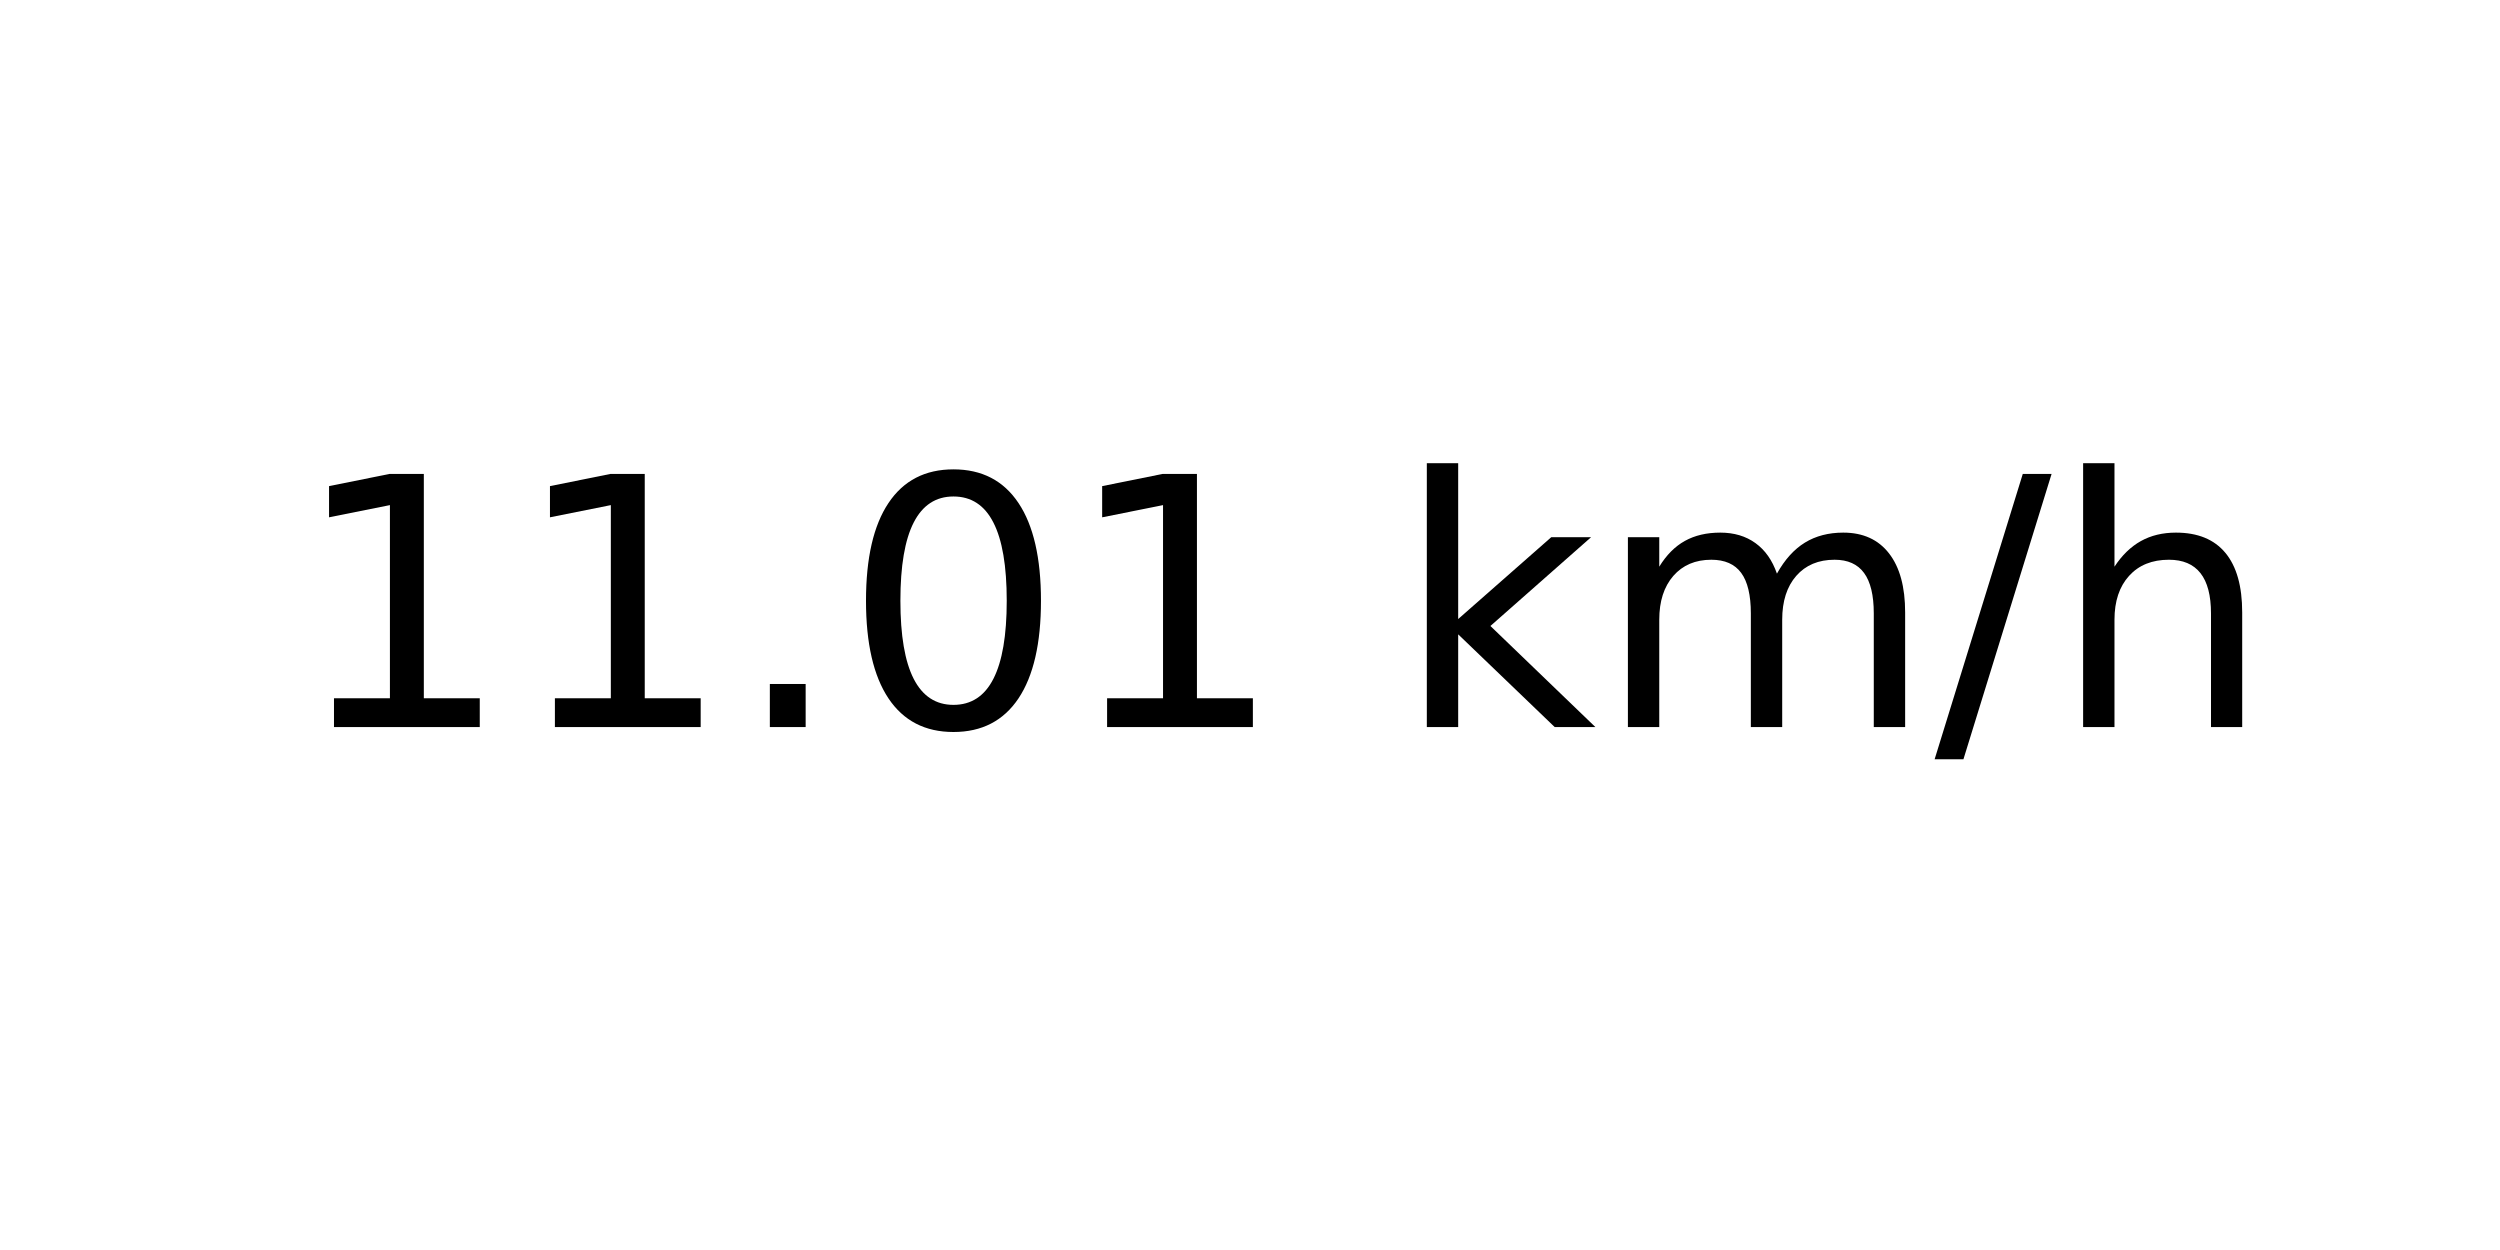
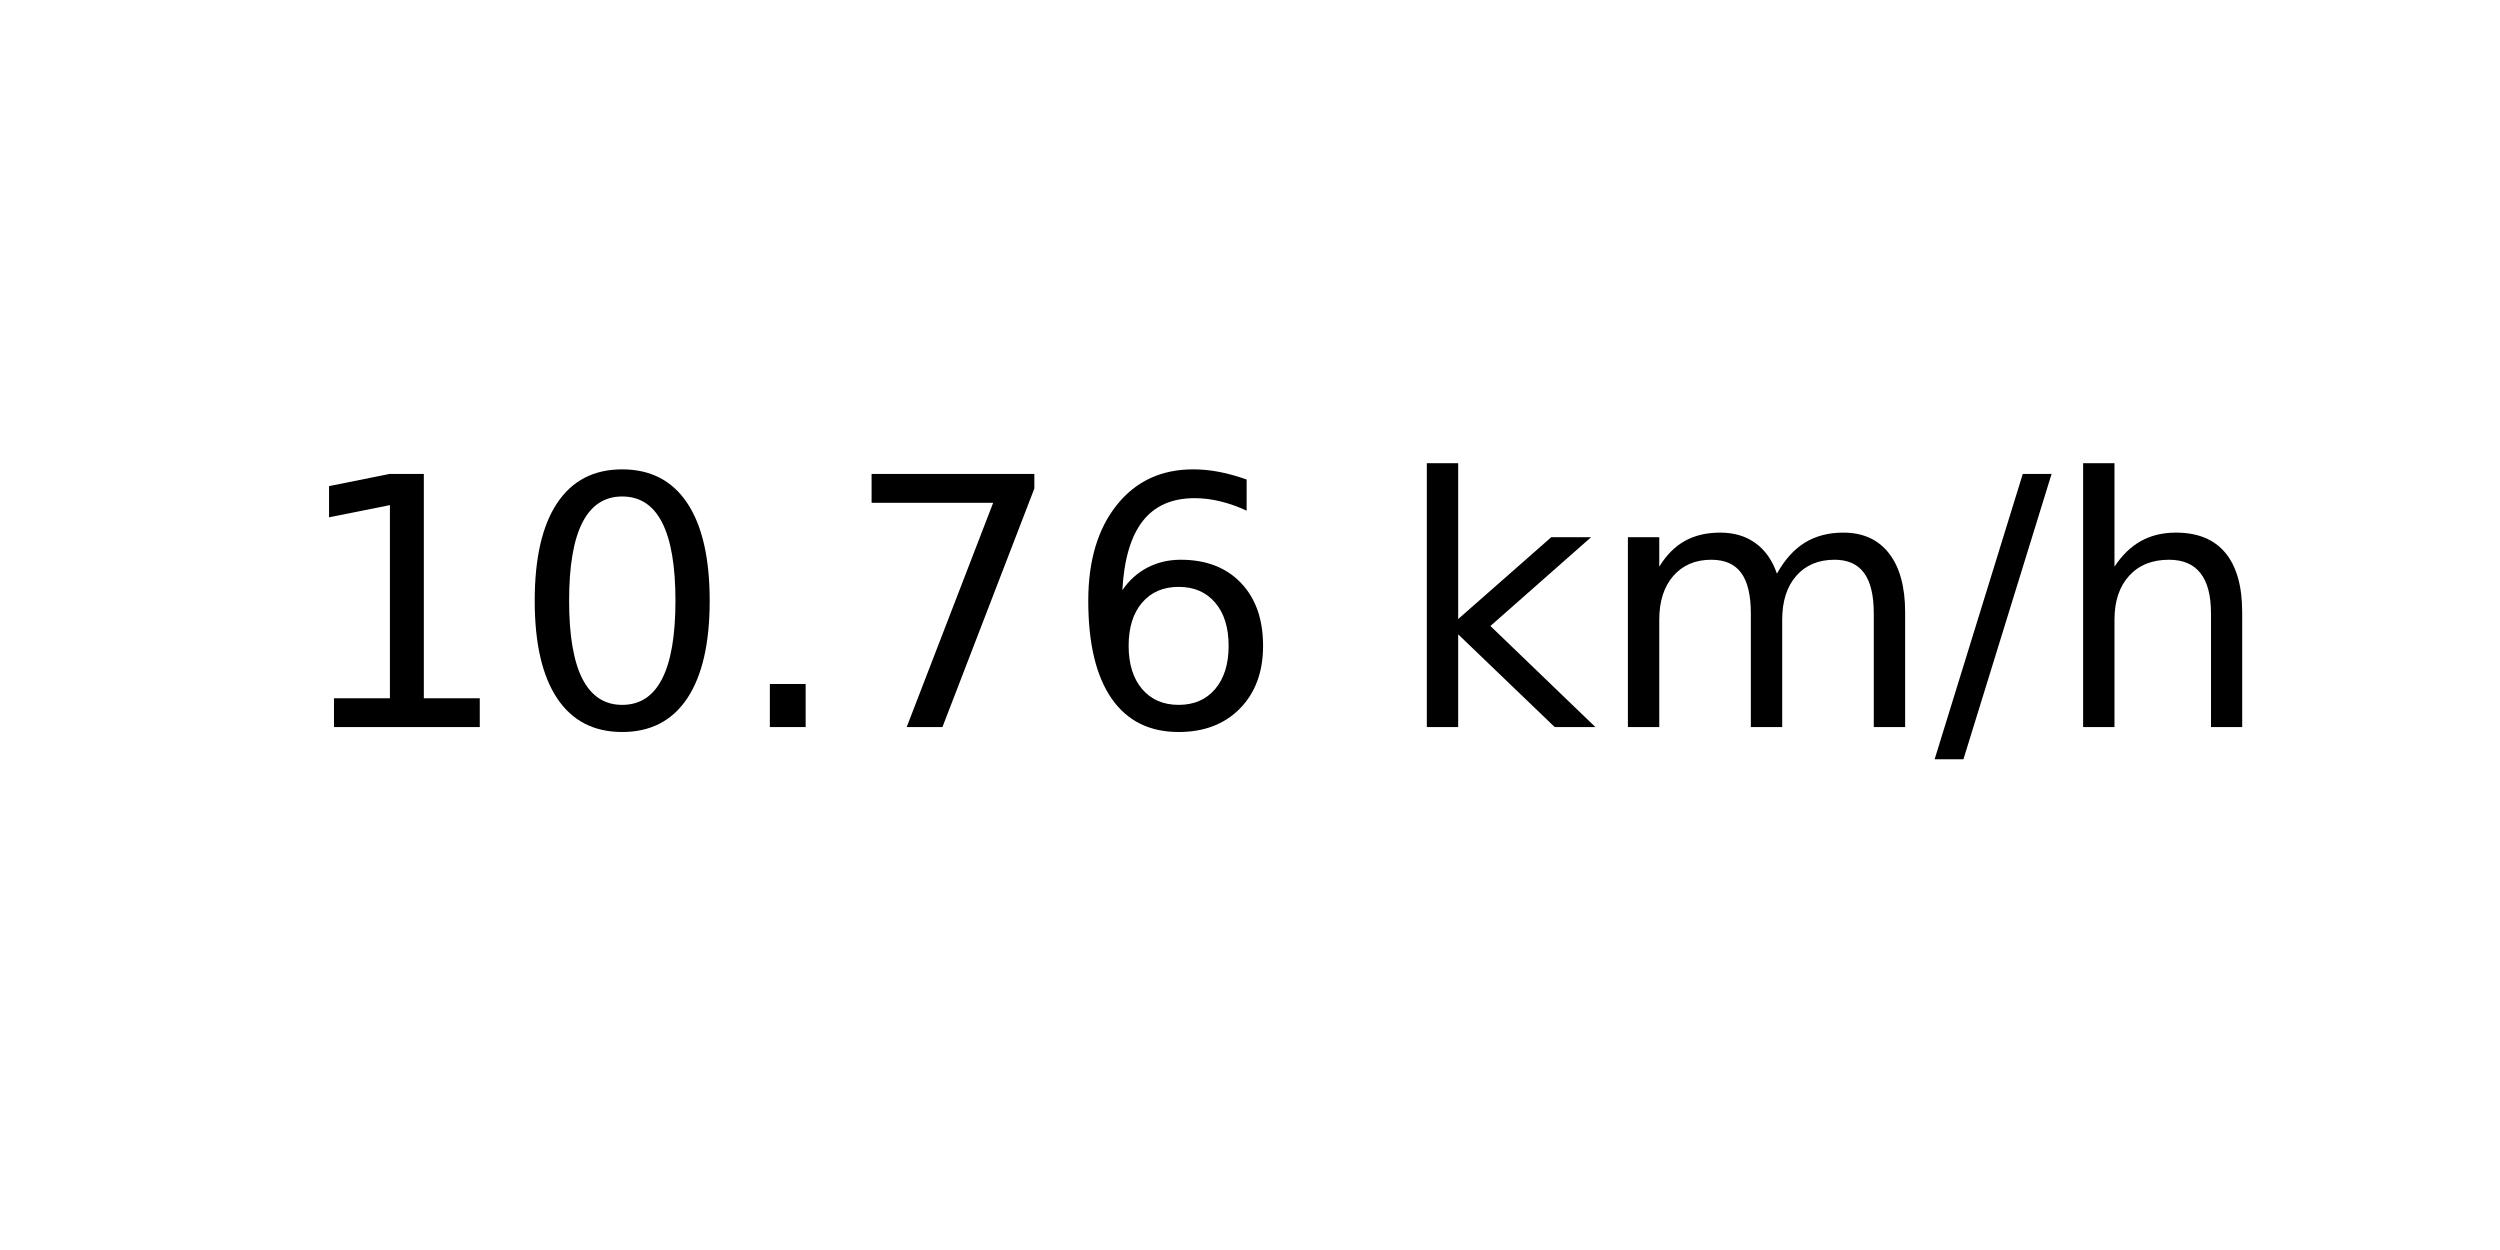
<svg xmlns="http://www.w3.org/2000/svg" xmlns:xlink="http://www.w3.org/1999/xlink" width="72pt" height="36pt" viewBox="0 0 72 36" version="1.1">
  <defs>
    <style type="text/css">*{stroke-linejoin: round; stroke-linecap: butt}</style>
  </defs>
  <g id="figure_1">
    <g id="axes_1">
      <g id="text_1">
        <g transform="translate(8.378125 20.93937) scale(0.1 -0.1)">
          <defs>
            <path id="DejaVuSans-31" d="M 794 531  L 1825 531  L 1825 4091  L 703 3866  L 703 4441  L 1819 4666  L 2450 4666  L 2450 531  L 3481 531  L 3481 0  L 794 0  L 794 531  z " transform="scale(0.015625)" />
+             <path id="DejaVuSans-30" d="M 2034 4250  Q 1547 4250 1301 3770  Q 1056 3291 1056 2328  Q 1056 1369 1301 889  Q 1547 409 2034 409  Q 2525 409 2770 889  Q 3016 1369 3016 2328  Q 3016 3291 2770 3770  Q 2525 4250 2034 4250  z M 2034 4750  Q 2819 4750 3233 4129  Q 3647 3509 3647 2328  Q 3647 1150 3233 529  Q 2819 -91 2034 -91  Q 1250 -91 836 529  Q 422 1150 422 2328  Q 422 3509 836 4129  Q 1250 4750 2034 4750  z " transform="scale(0.015625)" />
            <path id="DejaVuSans-2e" d="M 684 794  L 1344 794  L 1344 0  L 684 0  L 684 794  z " transform="scale(0.015625)" />
-             <path id="DejaVuSans-30" d="M 2034 4250  Q 1547 4250 1301 3770  Q 1056 3291 1056 2328  Q 1056 1369 1301 889  Q 1547 409 2034 409  Q 2525 409 2770 889  Q 3016 1369 3016 2328  Q 3016 3291 2770 3770  Q 2525 4250 2034 4250  z M 2034 4750  Q 2819 4750 3233 4129  Q 3647 3509 3647 2328  Q 3647 1150 3233 529  Q 2819 -91 2034 -91  Q 1250 -91 836 529  Q 422 1150 422 2328  Q 422 3509 836 4129  Q 1250 4750 2034 4750  z " transform="scale(0.015625)" />
+             <path id="DejaVuSans-37" d="M 525 4666  L 3525 4666  L 3525 4397  L 1831 0  L 1172 0  L 2766 4134  L 525 4134  L 525 4666  z " transform="scale(0.015625)" />
+             <path id="DejaVuSans-36" d="M 2113 2584  Q 1688 2584 1439 2293  Q 1191 2003 1191 1497  Q 1191 994 1439 701  Q 1688 409 2113 409  Q 2538 409 2786 701  Q 3034 994 3034 1497  Q 3034 2003 2786 2293  Q 2538 2584 2113 2584  z M 3366 4563  L 3366 3988  Q 3128 4100 2886 4159  Q 2644 4219 2406 4219  Q 1781 4219 1451 3797  Q 1122 3375 1075 2522  Q 1259 2794 1537 2939  Q 1816 3084 2150 3084  Q 2853 3084 3261 2657  Q 3669 2231 3669 1497  Q 3669 778 3244 343  Q 2819 -91 2113 -91  Q 1303 -91 875 529  Q 447 1150 447 2328  Q 447 3434 972 4092  Q 1497 4750 2381 4750  Q 2619 4750 2861 4703  Q 3103 4656 3366 4563  z " transform="scale(0.015625)" />
            <path id="DejaVuSans-20" transform="scale(0.015625)" />
            <path id="DejaVuSans-6b" d="M 581 4863  L 1159 4863  L 1159 1991  L 2875 3500  L 3609 3500  L 1753 1863  L 3688 0  L 2938 0  L 1159 1709  L 1159 0  L 581 0  L 581 4863  z " transform="scale(0.015625)" />
            <path id="DejaVuSans-6d" d="M 3328 2828  Q 3544 3216 3844 3400  Q 4144 3584 4550 3584  Q 5097 3584 5394 3201  Q 5691 2819 5691 2113  L 5691 0  L 5113 0  L 5113 2094  Q 5113 2597 4934 2840  Q 4756 3084 4391 3084  Q 3944 3084 3684 2787  Q 3425 2491 3425 1978  L 3425 0  L 2847 0  L 2847 2094  Q 2847 2600 2669 2842  Q 2491 3084 2119 3084  Q 1678 3084 1418 2786  Q 1159 2488 1159 1978  L 1159 0  L 581 0  L 581 3500  L 1159 3500  L 1159 2956  Q 1356 3278 1631 3431  Q 1906 3584 2284 3584  Q 2666 3584 2933 3390  Q 3200 3197 3328 2828  z " transform="scale(0.015625)" />
            <path id="DejaVuSans-2f" d="M 1625 4666  L 2156 4666  L 531 -594  L 0 -594  L 1625 4666  z " transform="scale(0.015625)" />
            <path id="DejaVuSans-68" d="M 3513 2113  L 3513 0  L 2938 0  L 2938 2094  Q 2938 2591 2744 2837  Q 2550 3084 2163 3084  Q 1697 3084 1428 2787  Q 1159 2491 1159 1978  L 1159 0  L 581 0  L 581 4863  L 1159 4863  L 1159 2956  Q 1366 3272 1645 3428  Q 1925 3584 2291 3584  Q 2894 3584 3203 3211  Q 3513 2838 3513 2113  z " transform="scale(0.015625)" />
          </defs>
          <use xlink:href="#DejaVuSans-31" />
-           <use xlink:href="#DejaVuSans-31" x="63.623" />
+           <use xlink:href="#DejaVuSans-30" x="63.623" />
          <use xlink:href="#DejaVuSans-2e" x="127.246" />
-           <use xlink:href="#DejaVuSans-30" x="159.033" />
-           <use xlink:href="#DejaVuSans-31" x="222.656" />
+           <use xlink:href="#DejaVuSans-37" x="159.033" />
+           <use xlink:href="#DejaVuSans-36" x="222.656" />
          <use xlink:href="#DejaVuSans-20" x="286.279" />
          <use xlink:href="#DejaVuSans-6b" x="318.066" />
          <use xlink:href="#DejaVuSans-6d" x="375.977" />
          <use xlink:href="#DejaVuSans-2f" x="473.389" />
          <use xlink:href="#DejaVuSans-68" x="507.08" />
        </g>
      </g>
    </g>
  </g>
</svg>
